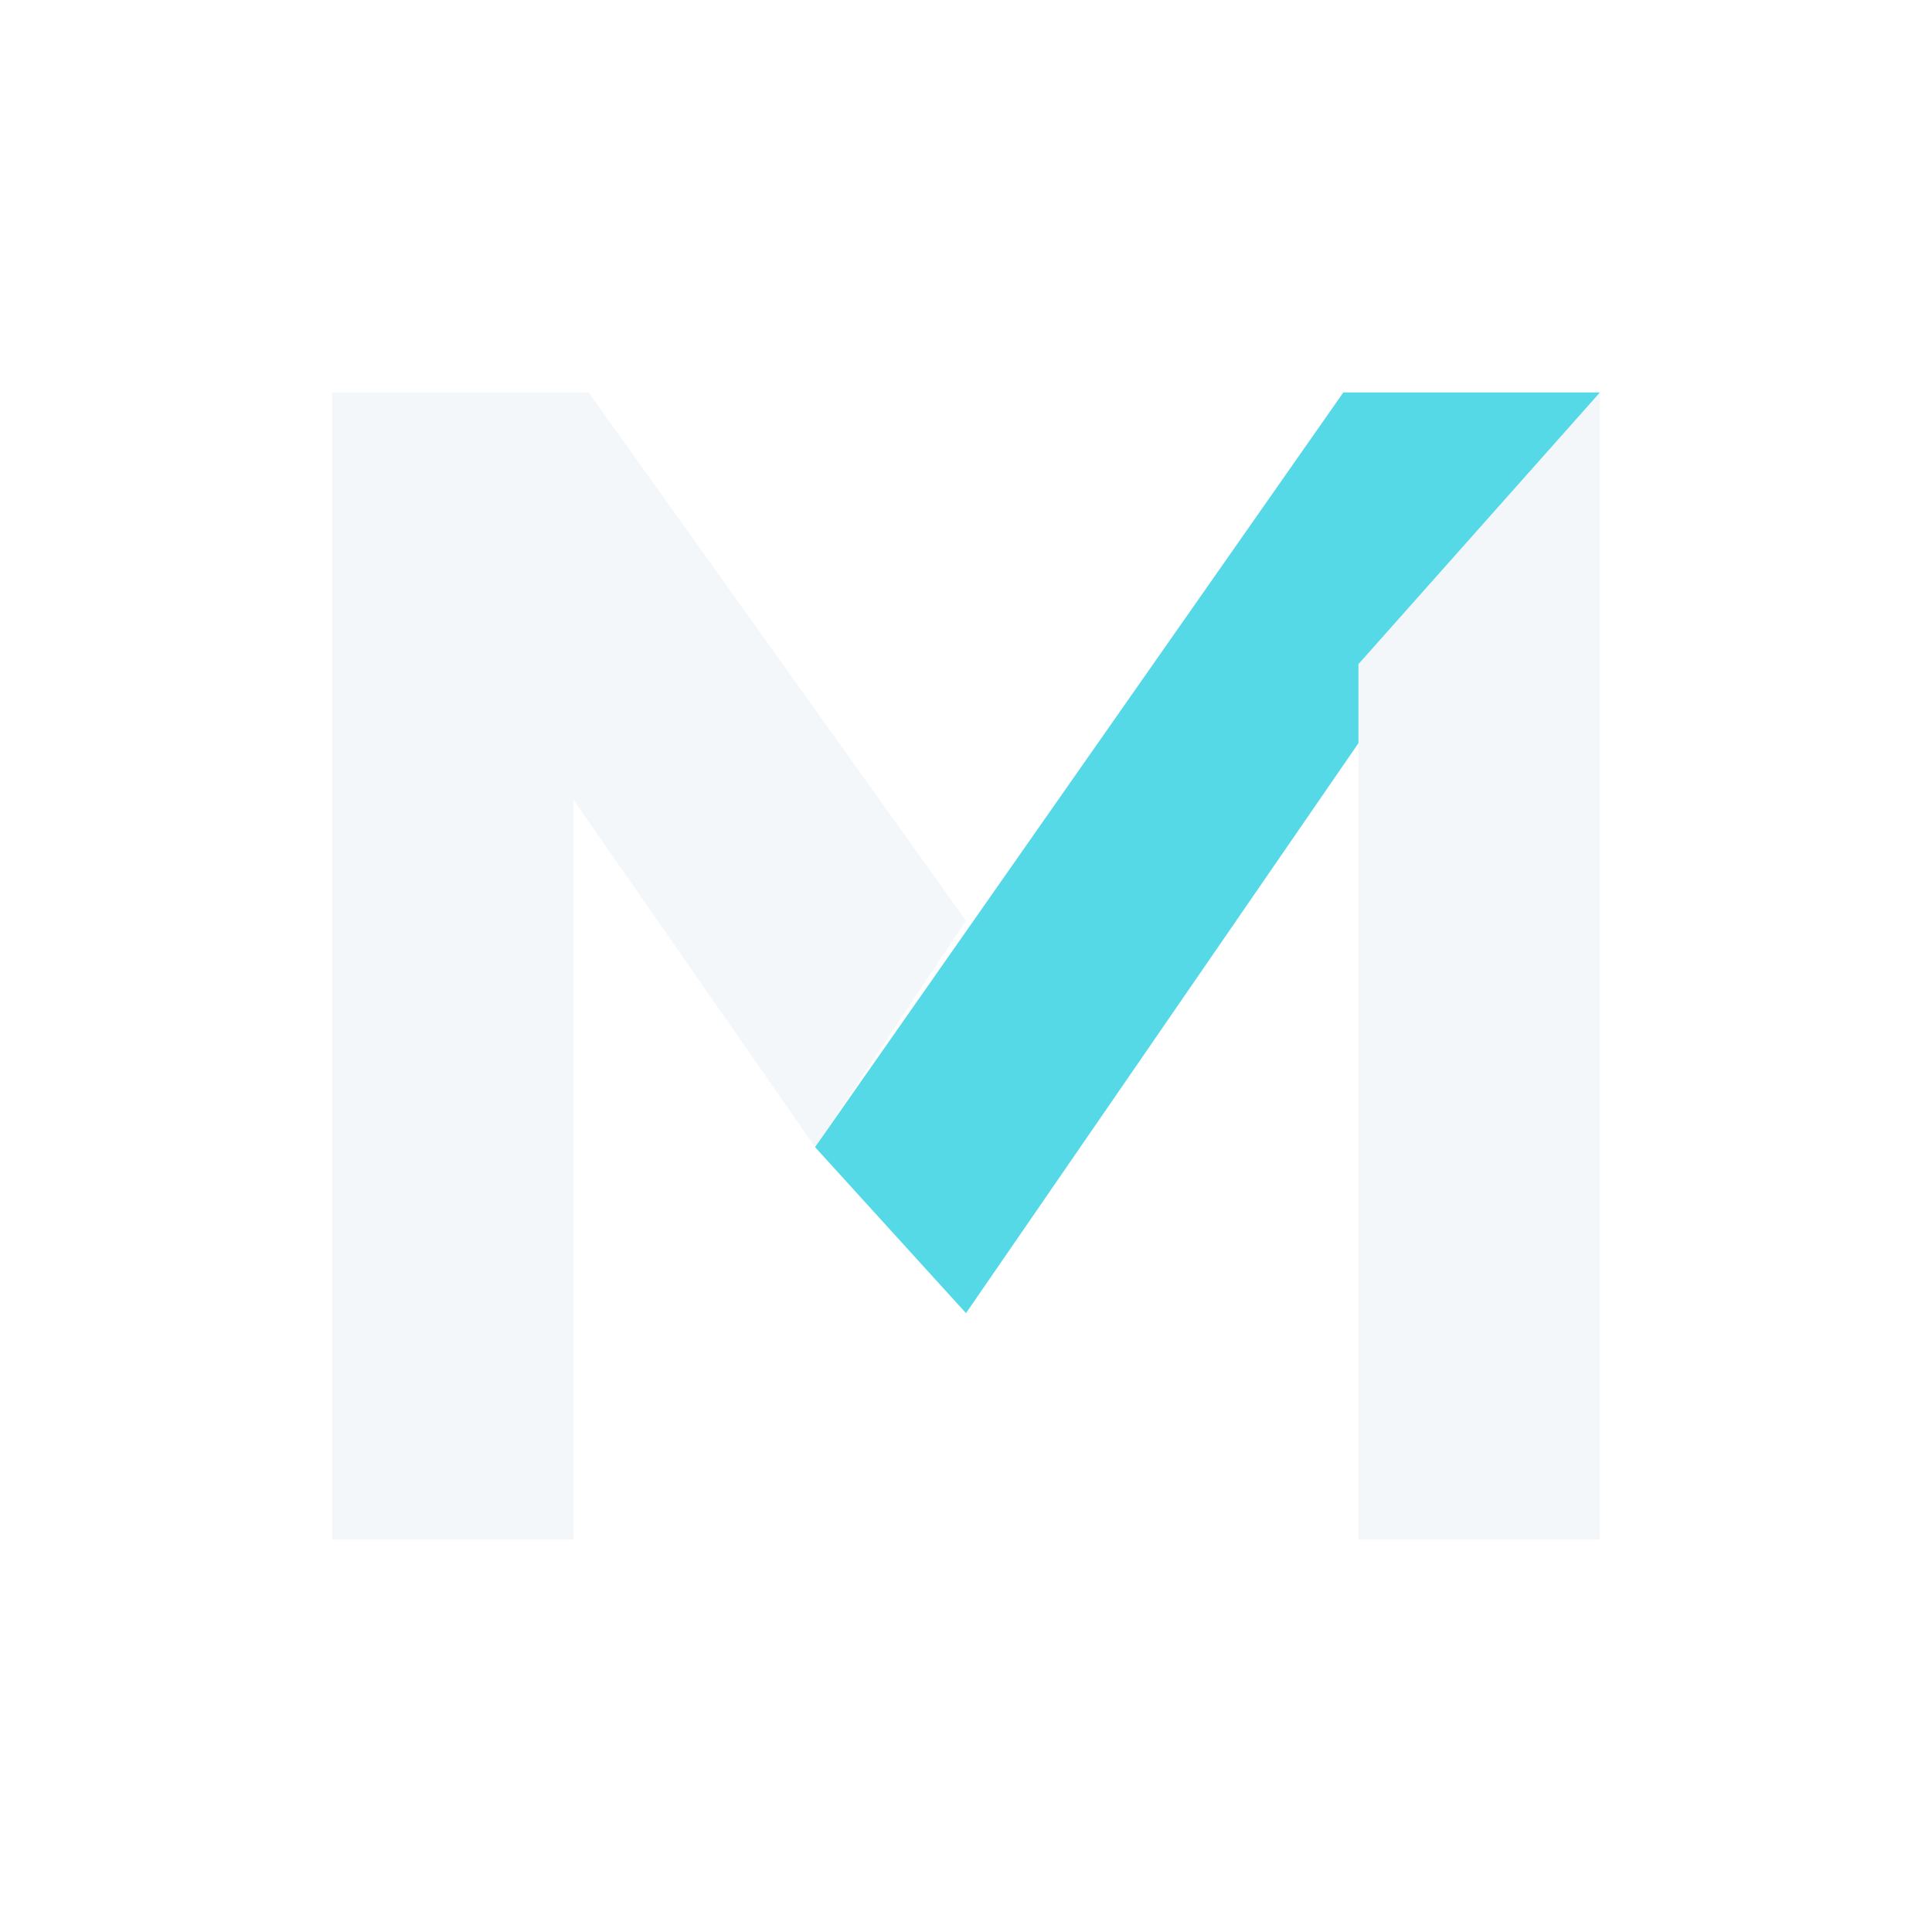
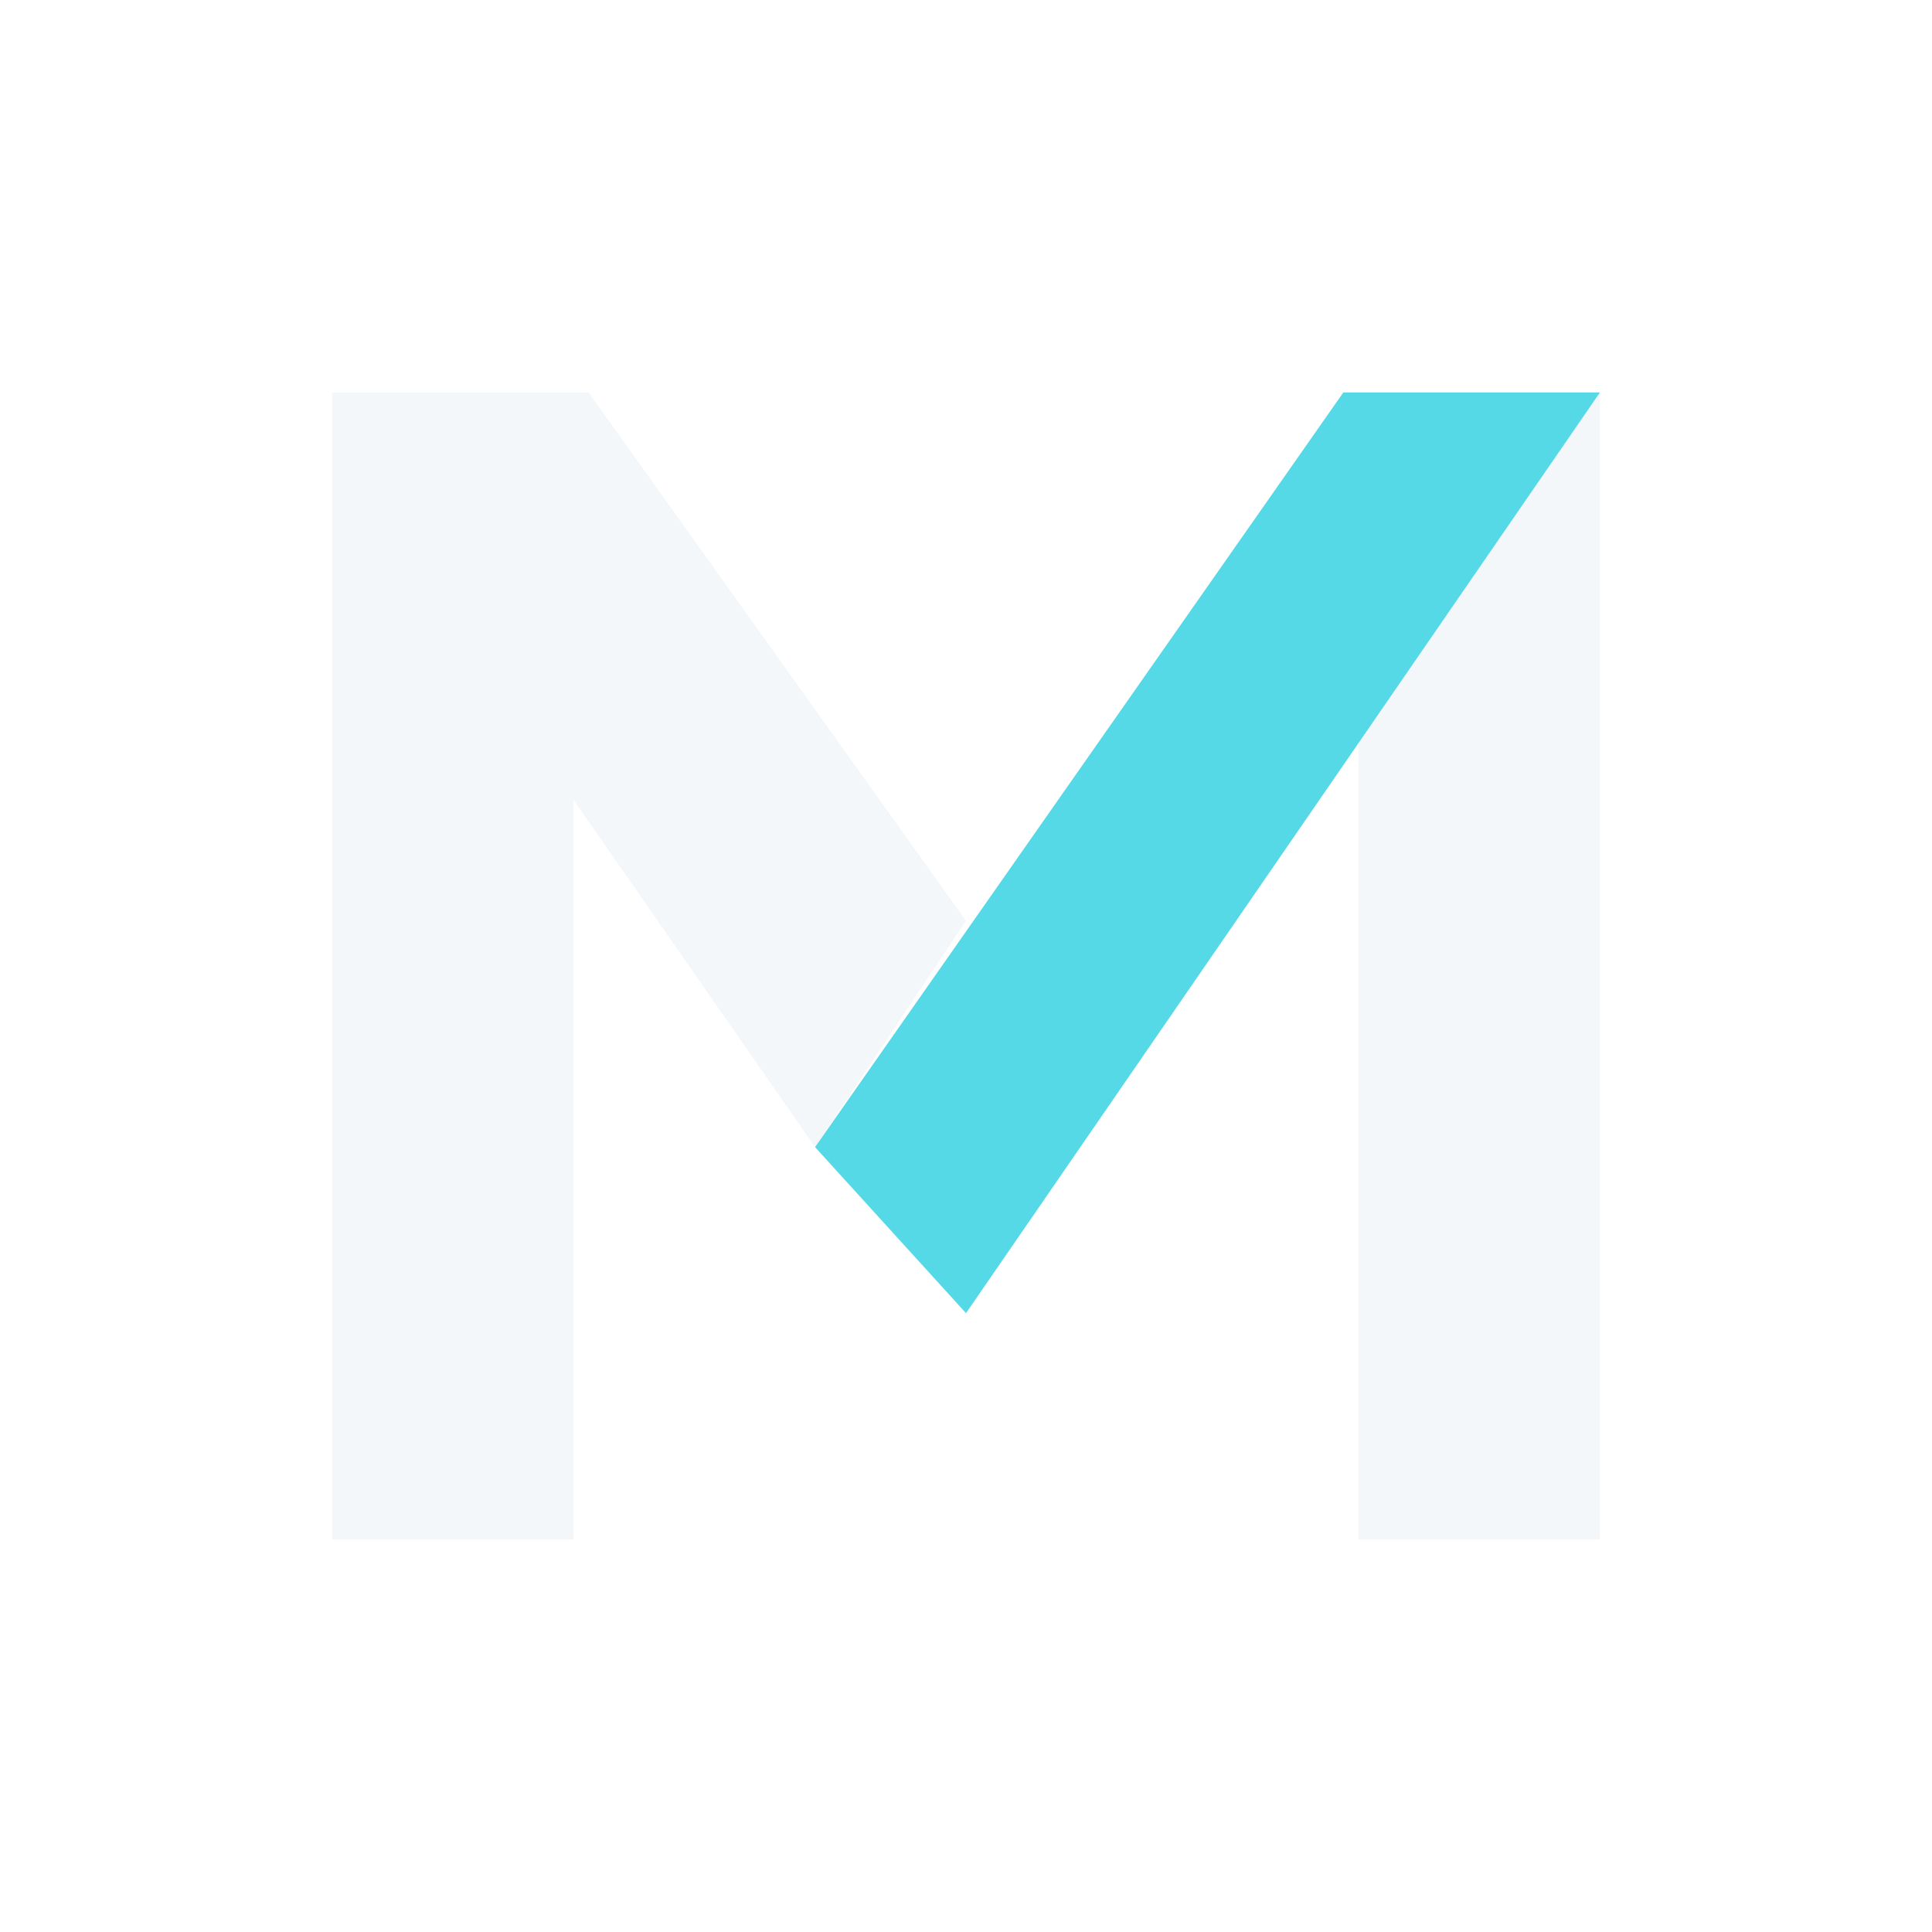
<svg xmlns="http://www.w3.org/2000/svg" viewBox="0 0 128 128" role="img" aria-labelledby="title desc">
  <path d="M22 102V26H39L64 61L54 76L38 53V102Z" fill="#F4F7FA" />
+   <path d="M90 44L106 26V102H90Z" fill="#F4F7FA" />
  <path d="M54 76L89 26H106L64 87Z" fill="#55D9E6" />
-   <path d="M90 44L106 26V102H90Z" fill="#F4F7FA" />
</svg>
